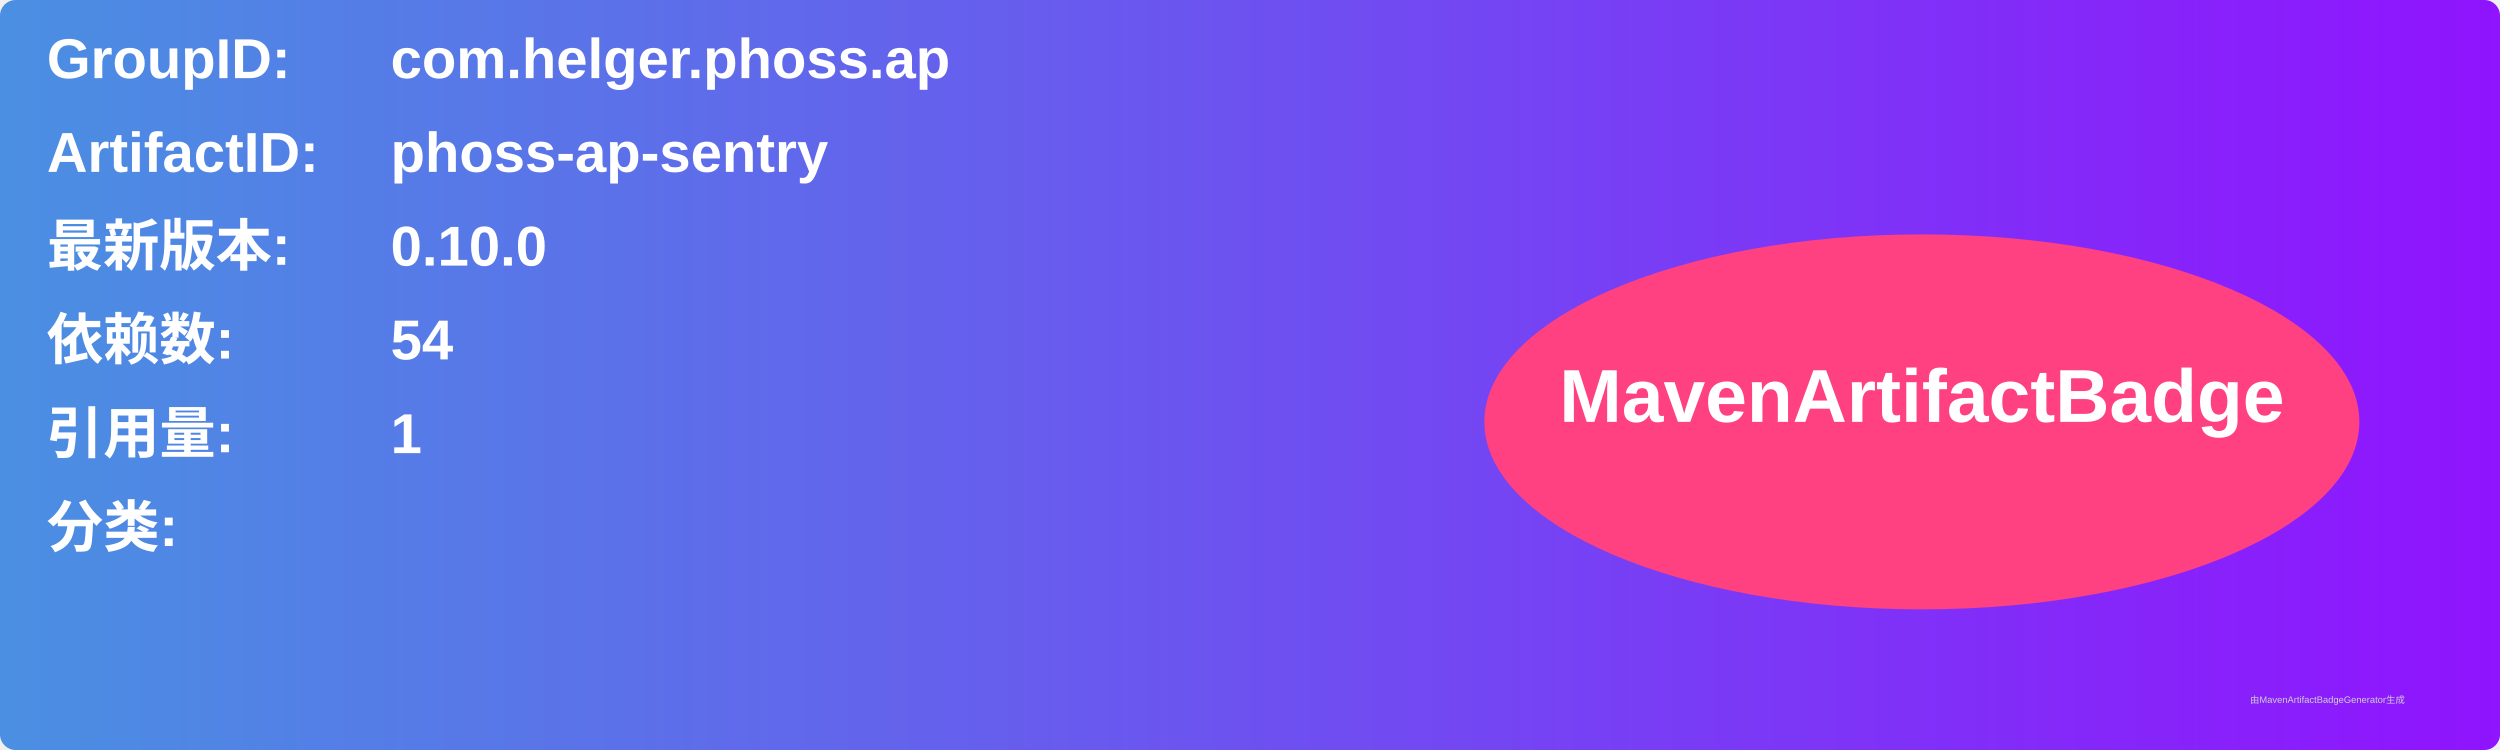
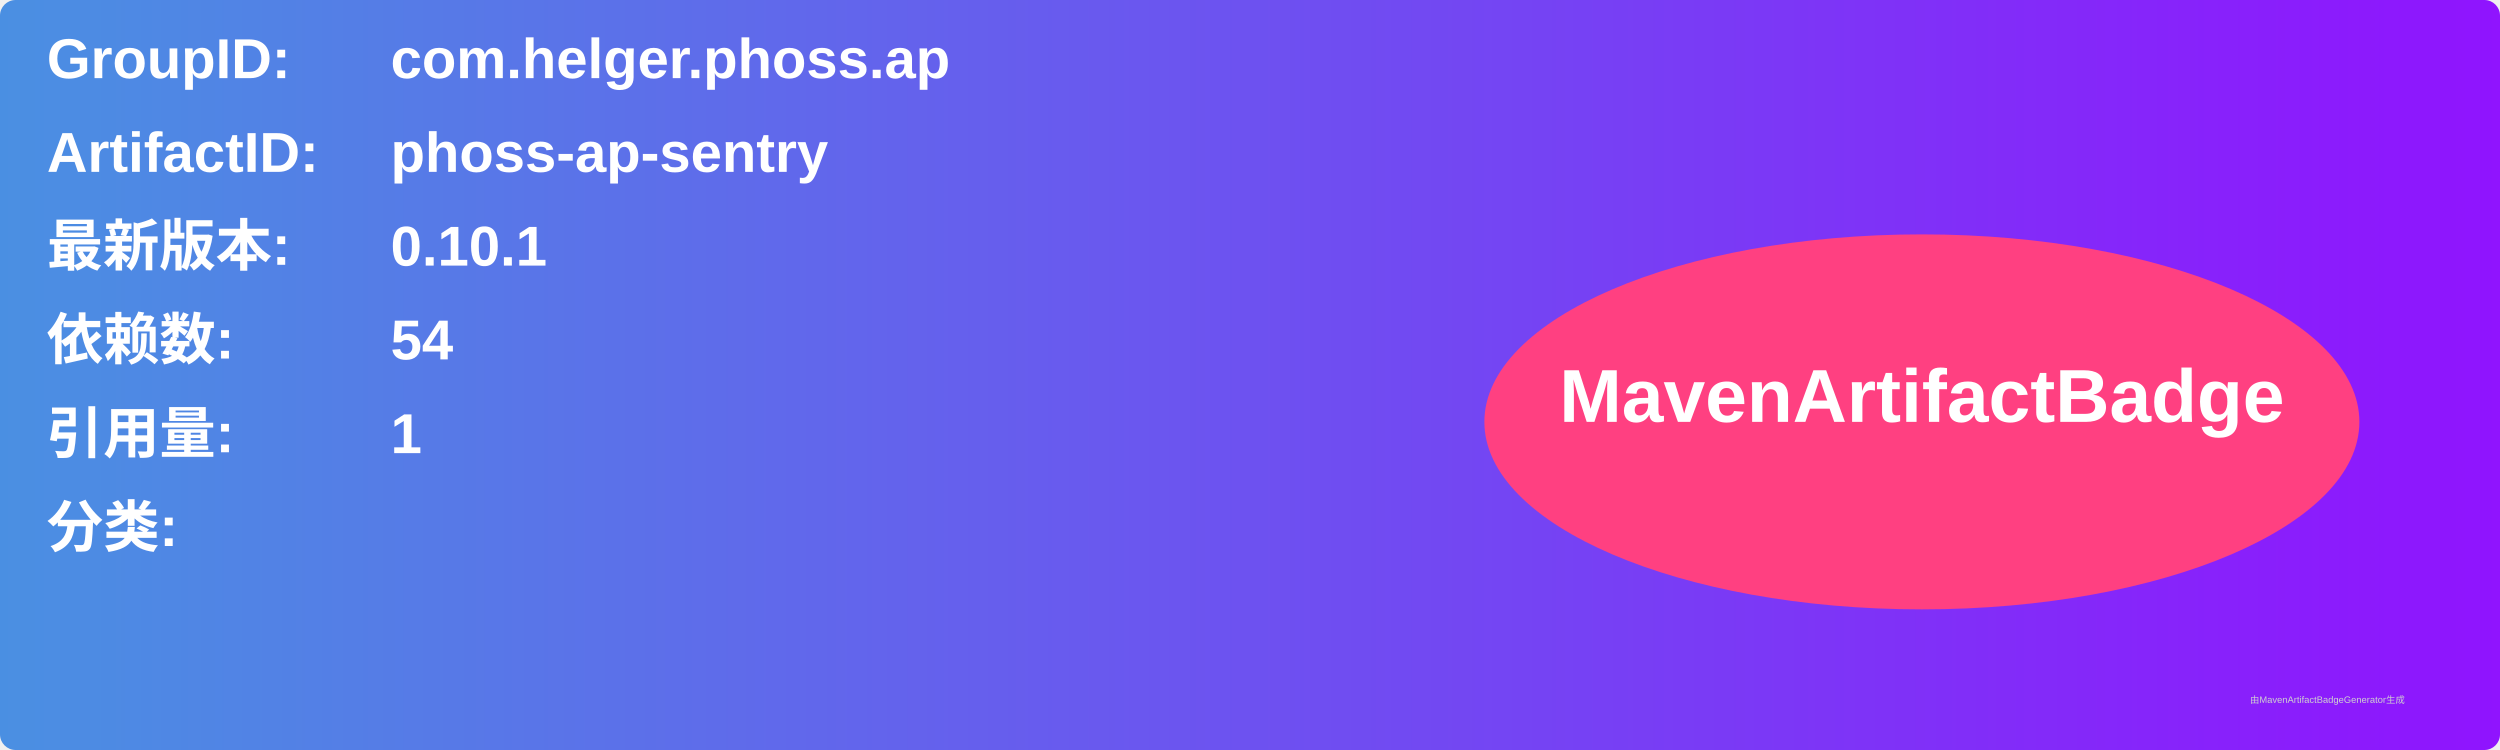
<svg xmlns="http://www.w3.org/2000/svg" width="800" height="240" viewBox="0 0 800 240">
  <linearGradient id="grad" x1="0%" y1="0%" x2="100%" y2="0%">
    <stop offset="0%" stop-color="#4a90e2" />
    <stop offset="100%" stop-color="#9013fe" />
  </linearGradient>
  <rect width="100%" height="100%" rx="5" ry="5" fill="url(#grad)" />
  <g transform="translate(15, 15)">
    <text x="0" y="10" font-family="Arial" font-size="18" fill="white" font-weight="bold" width="260">GroupID:</text>
    <text x="110" y="10" font-family="Arial" font-size="18" fill="white" font-weight="bold" width="460">com.helger.phoss.ap</text>
    <text x="0" y="40" font-family="Arial" font-size="18" fill="white" font-weight="bold" width="260">ArtifactID:</text>
    <text x="110" y="40" font-family="Arial" font-size="18" fill="white" font-weight="bold" width="460">phoss-ap-sentry</text>
    <text x="0" y="70" font-family="Arial" font-size="18" fill="white" font-weight="bold">最新版本:</text>
    <text x="110" y="70" font-family="Arial" font-size="18" fill="white" font-weight="bold">
-       <tspan font-weight="bold">0.10.0</tspan>
+       <tspan font-weight="bold">0.10.1</tspan>
    </text>
    <text x="0" y="100" font-family="Arial" font-size="18" fill="white" font-weight="bold">依赖数: </text>
    <text x="110" y="100" font-family="Arial" font-size="18" fill="white">
      <tspan font-weight="bold">54</tspan>
    </text>
    <text x="0" y="130" font-family="Arial" font-size="18" fill="white" font-weight="bold">引用量: </text>
    <text x="110" y="130" font-family="Arial" font-size="18" fill="white">
      <tspan font-weight="bold">1</tspan>
    </text>
    <text x="0" y="160" font-family="Arial" font-size="18" fill="white" font-weight="bold">分类:</text>
    <text x="10" y="190" font-family="Arial" font-size="10" fill="white">
      <tspan font-weight="bold" />
    </text>
    <ellipse cx="600" cy="120" rx="140" ry="60" fill="#ff4081" />
    <text x="600" y="120" text-anchor="middle" font-family="Arial" font-size="24" fill="white" font-weight="bold">MavenArtifactBadge</text>
  </g>
  <text x="720" y="225" font-family="Arial" font-size="3" fill="#d0d0d0">由MavenArtifactBadgeGenerator生成</text>
</svg>
